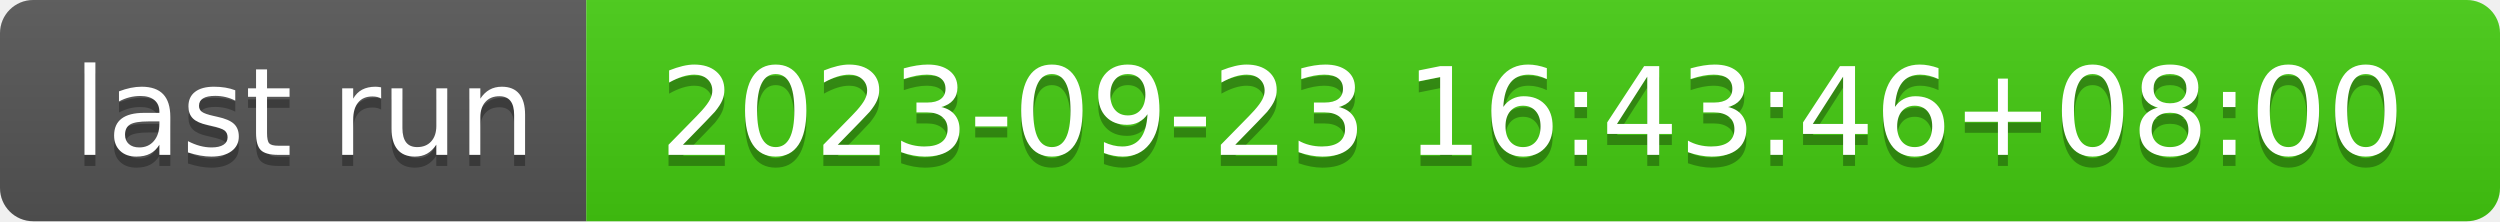
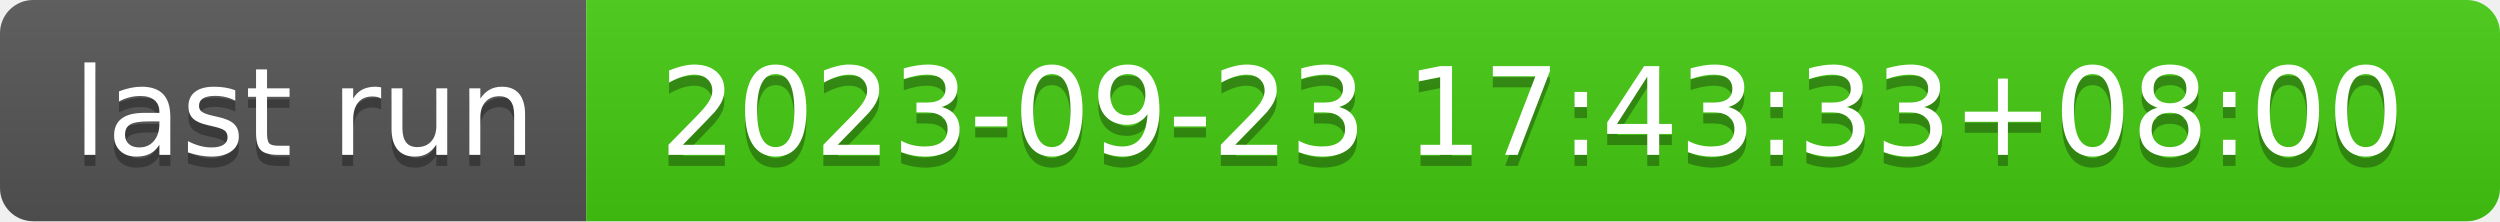
- <svg xmlns="http://www.w3.org/2000/svg" width="226" height="20" role="img" aria-label="last run: 2023-09-23 16:43:46+08:00">
+ <svg xmlns="http://www.w3.org/2000/svg" width="226" height="20" role="img" aria-label="last run: 2023-09-23 17:43:33+08:00">
  <linearGradient id="s" x2="0" y2="100%">
    <stop offset="0" stop-color="#bbb" stop-opacity=".1" />
    <stop offset="1" stop-opacity=".1" />
  </linearGradient>
  <clipPath id="r">
    <rect width="226" height="20" rx="3" fill="#fff" />
  </clipPath>
  <g clip-path="url(#r)">
    <rect width="53" height="20" fill="#555" />
    <rect x="53" width="173" height="20" fill="#4c1" />
    <rect width="226" height="20" fill="url(#s)" />
  </g>
  <g fill="#fff" text-anchor="middle" font-family="Verdana,Geneva,DejaVu Sans,sans-serif" text-rendering="geometricPrecision" font-size="110">
    <text aria-hidden="true" x="275" y="150" fill="#010101" fill-opacity=".3" transform="scale(.1)" textLength="430">last run</text>
    <text x="275" y="140" transform="scale(.1)" fill="#fff" textLength="430">last run</text>
-     <text aria-hidden="true" x="1385" y="150" fill="#010101" fill-opacity=".3" transform="scale(.1)" textLength="1630">2023-09-23 16:43:46+08:00</text>
-     <text x="1385" y="140" transform="scale(.1)" fill="#fff" textLength="1630">2023-09-23 16:43:46+08:00</text>
+     <text aria-hidden="true" x="1385" y="150" fill="#010101" fill-opacity=".3" transform="scale(.1)" textLength="1630">2023-09-23 17:43:33+08:00</text>
+     <text x="1385" y="140" transform="scale(.1)" fill="#fff" textLength="1630">2023-09-23 17:43:33+08:00</text>
  </g>
</svg>
